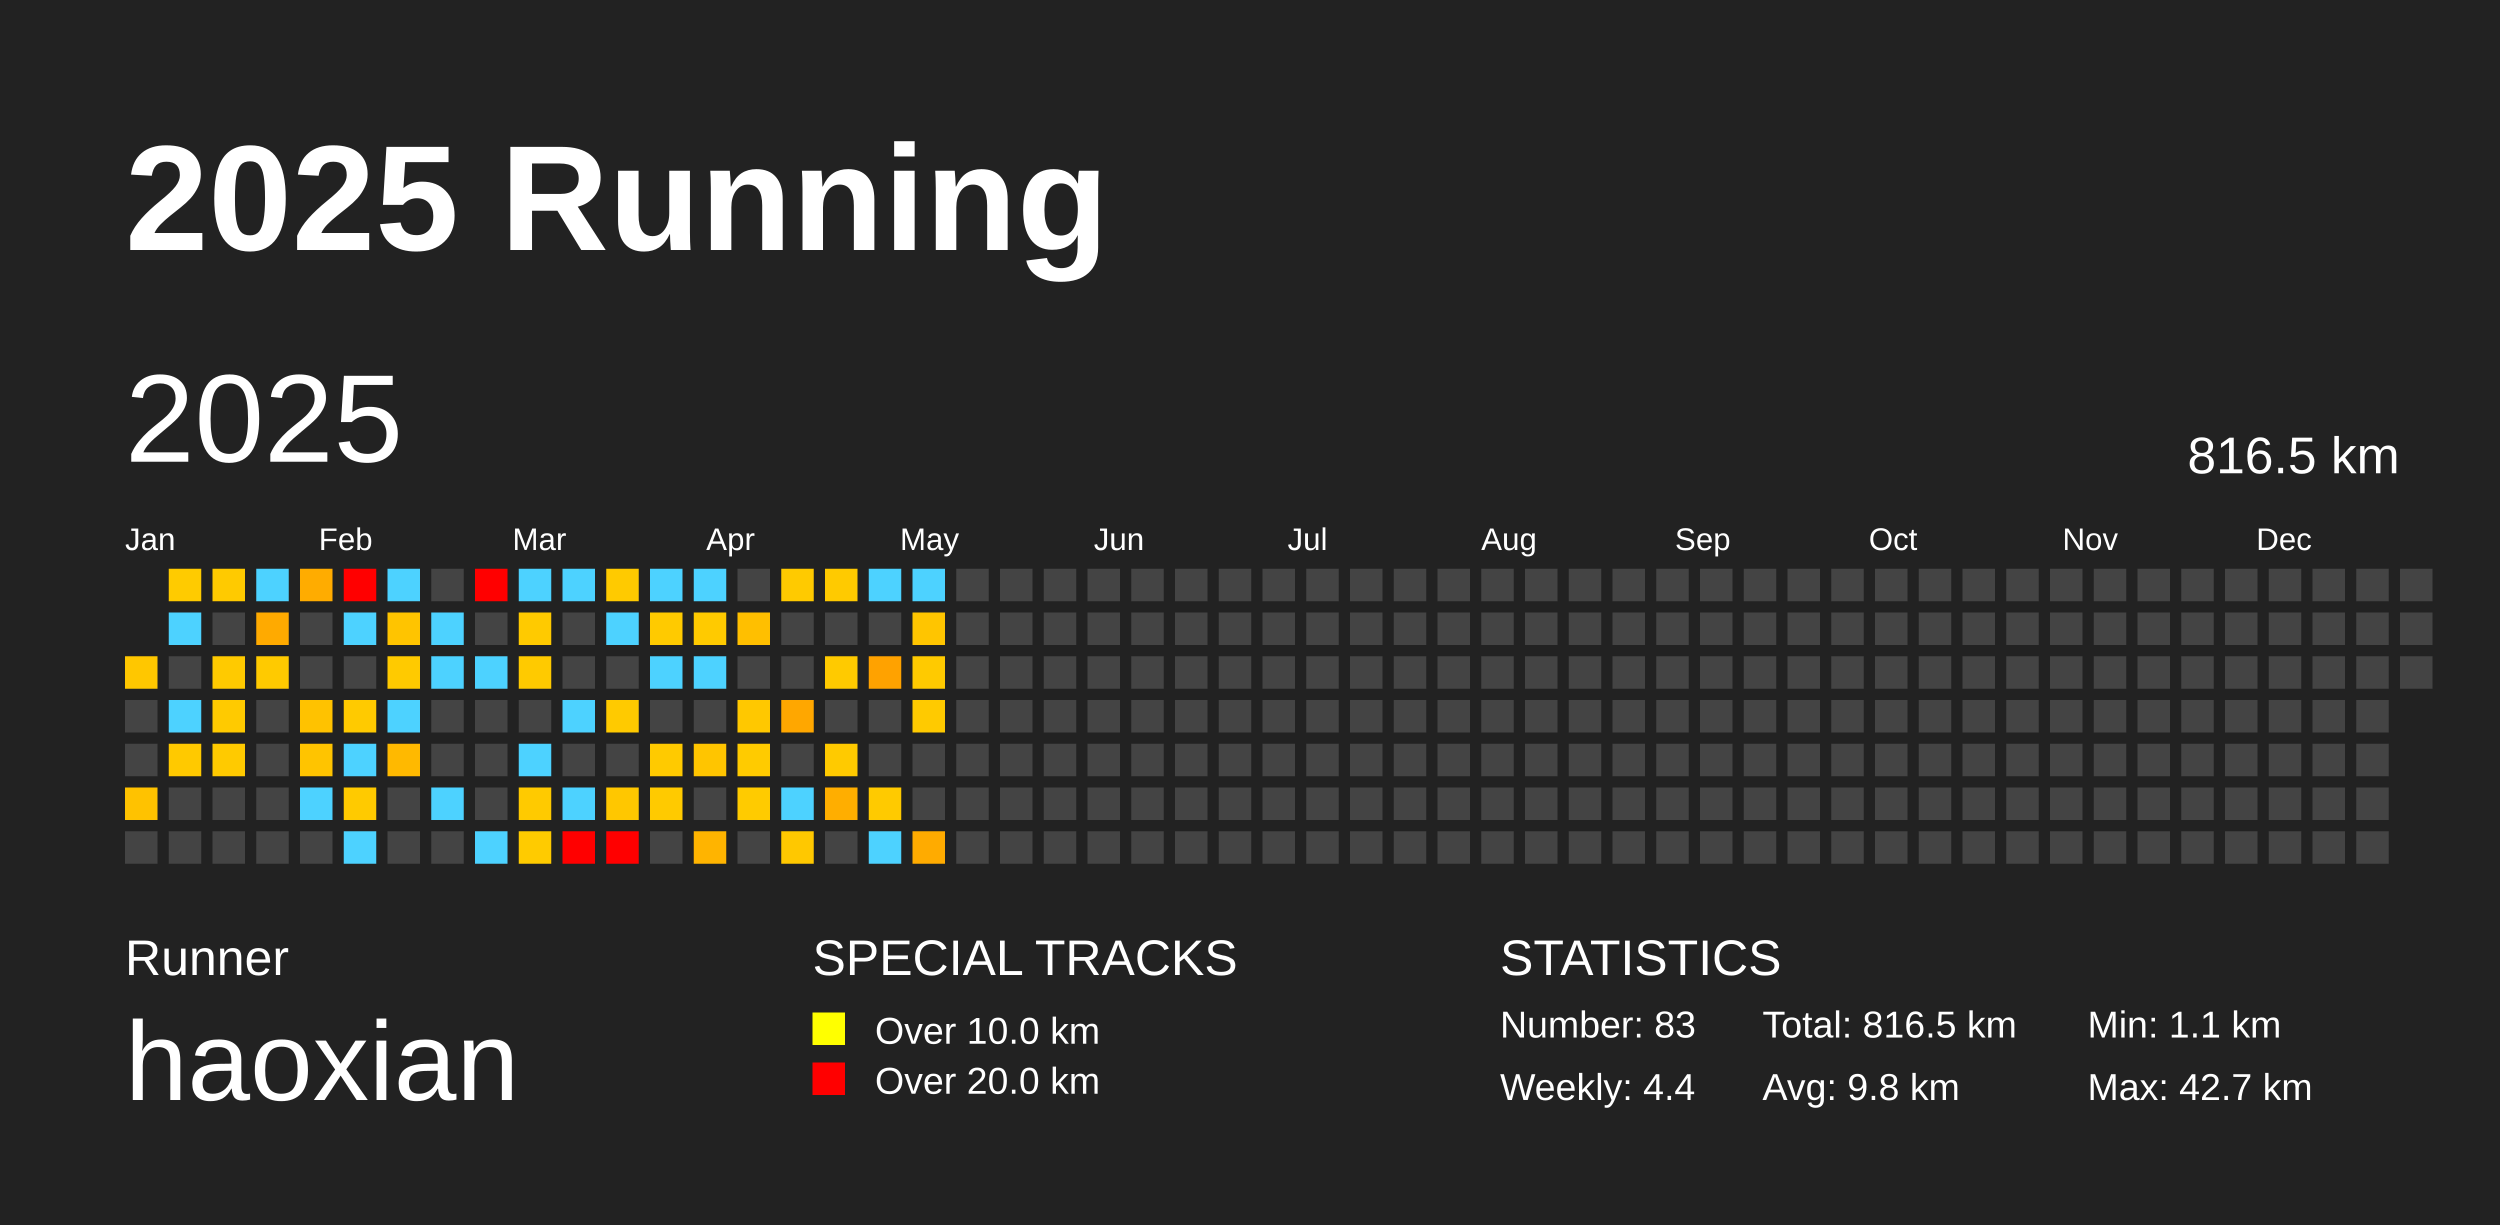
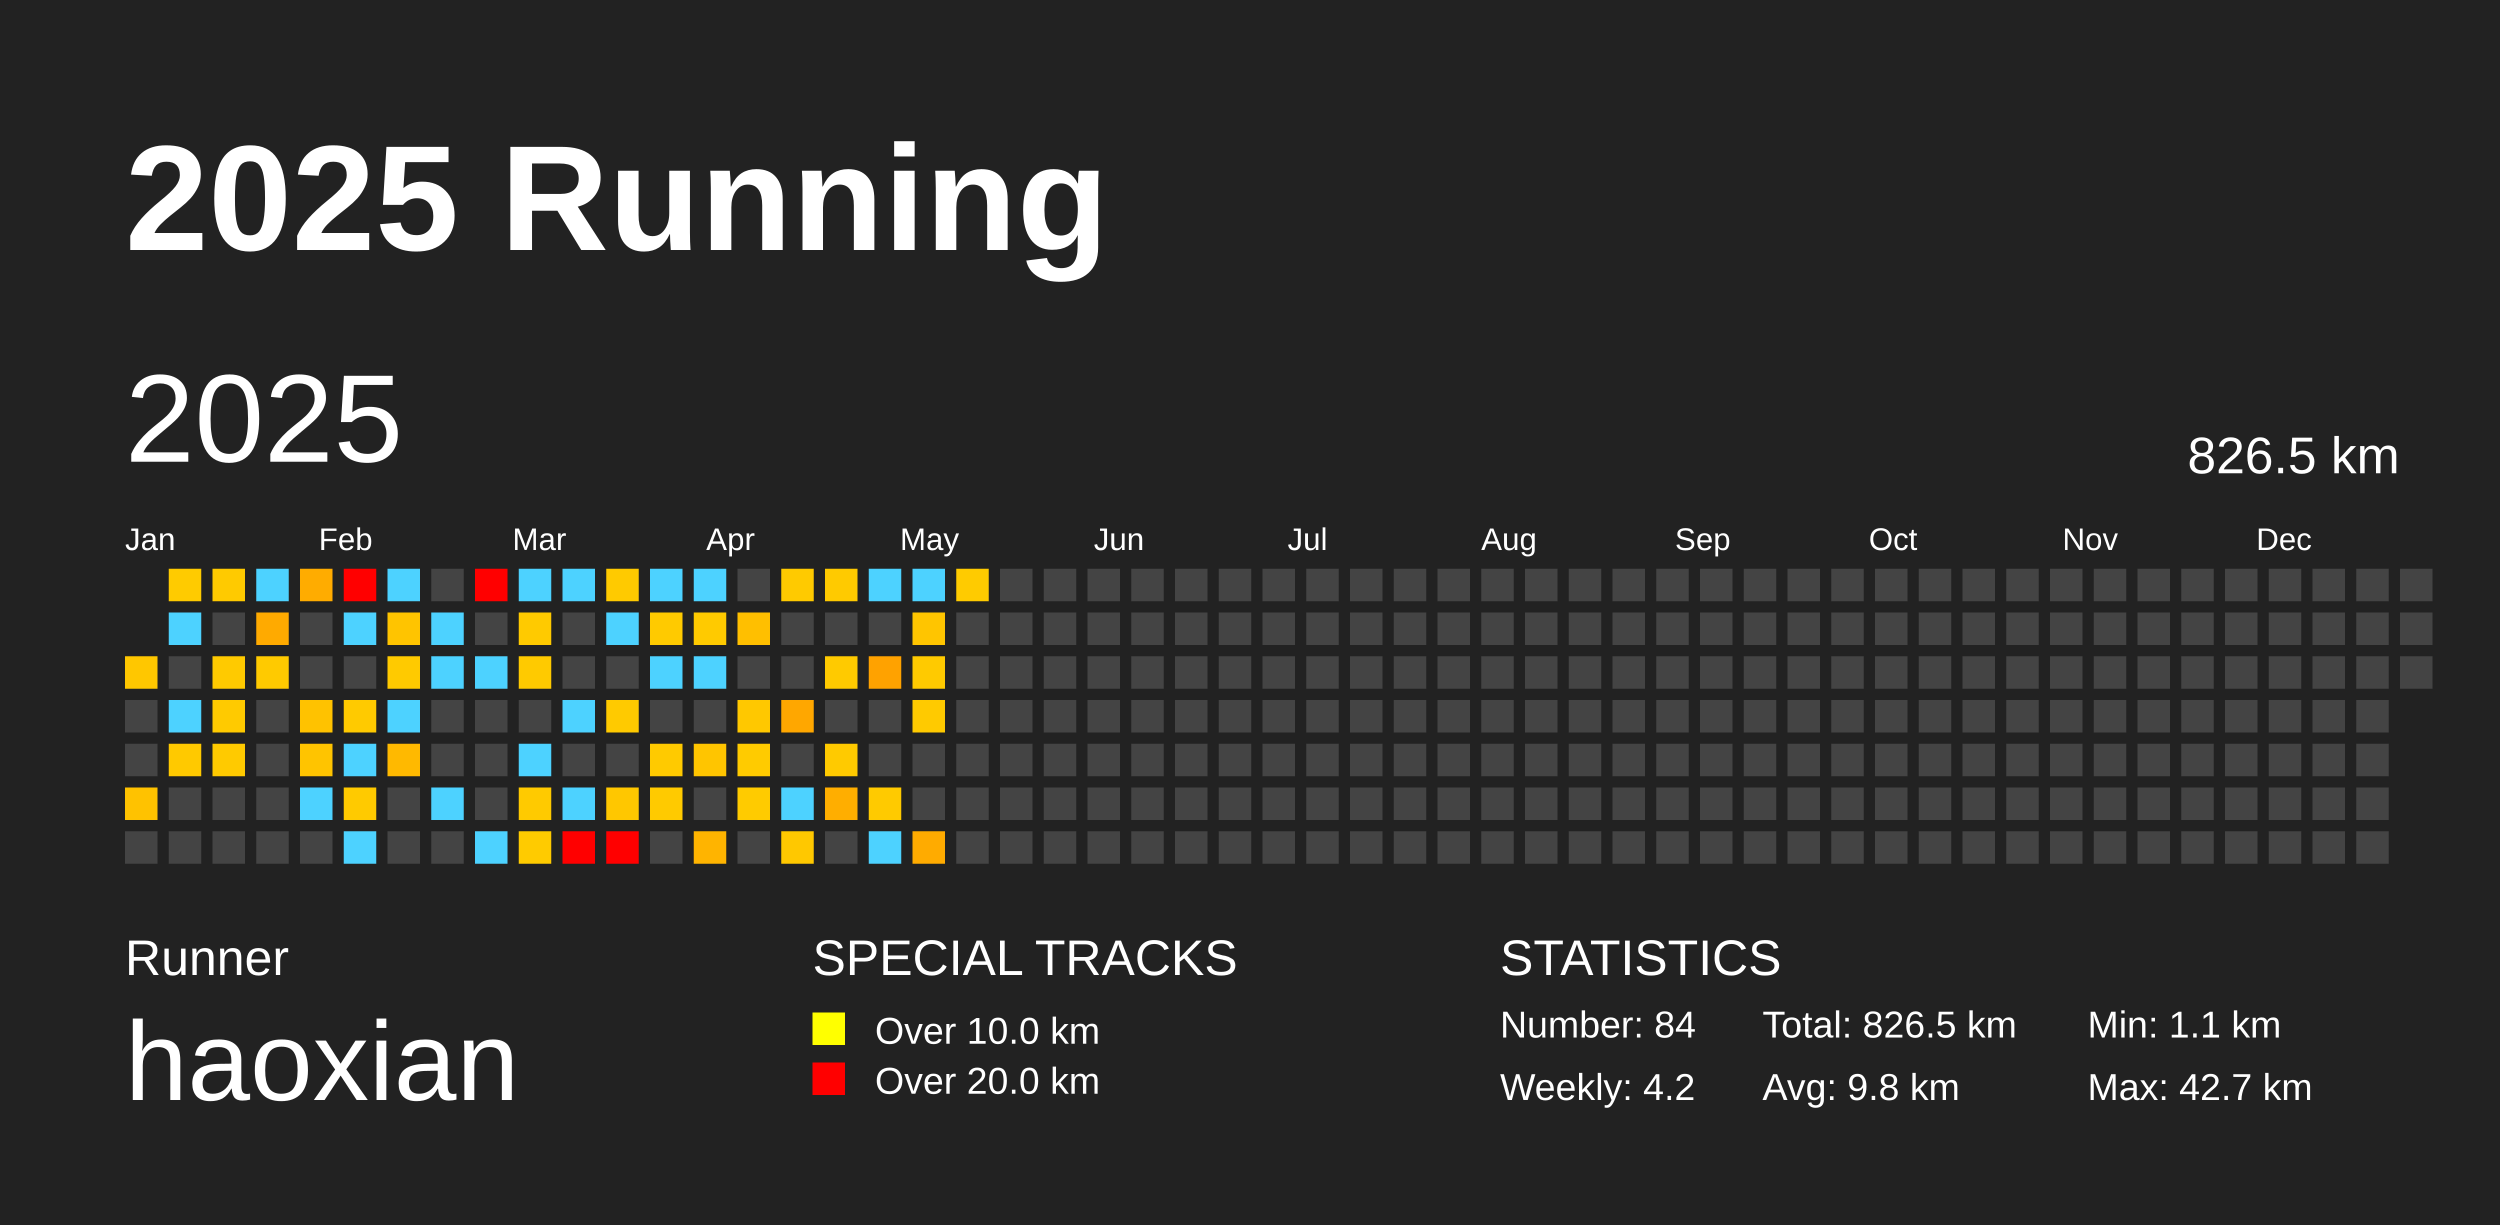
<svg xmlns="http://www.w3.org/2000/svg" baseProfile="full" height="98mm" version="1.1" viewBox="0,0,200,98" width="200mm">
  <defs />
  <rect fill="#222222" height="98" width="200" x="0" y="0" />
  <text fill="#FFFFFF" style="font-size:12px; font-family:Arial; font-weight:bold;" x="10" y="20">2025 Running</text>
  <text fill="#FFFFFF" style="font-size:4px; font-family:Arial" x="10" y="78">Runner</text>
  <text fill="#FFFFFF" style="font-size:9px; font-family:Arial" x="10" y="88">haoxian</text>
  <text fill="#FFFFFF" style="font-size:4px; font-family:Arial" x="65" y="78">SPECIAL TRACKS</text>
  <rect fill="yellow" height="2.6" width="2.6" x="65" y="81" />
  <text fill="#FFFFFF" style="font-size:3px; font-family:Arial" x="70" y="83.5">Over 10.0 km</text>
  <rect fill="red" height="2.6" width="2.6" x="65" y="85" />
  <text fill="#FFFFFF" style="font-size:3px; font-family:Arial" x="70" y="87.5">Over 20.0 km</text>
  <text fill="#FFFFFF" style="font-size:4px; font-family:Arial" x="120" y="78">STATISTICS</text>
-   <text fill="#FFFFFF" style="font-size:3px; font-family:Arial" x="120" y="83">Number: 83</text>
-   <text fill="#FFFFFF" style="font-size:3px; font-family:Arial" x="120" y="88">Weekly: 4.4</text>
-   <text fill="#FFFFFF" style="font-size:3px; font-family:Arial" x="141" y="83">Total: 816.5 km</text>
+   <text fill="#FFFFFF" style="font-size:3px; font-family:Arial" x="120" y="83">Number: 84</text>
+   <text fill="#FFFFFF" style="font-size:3px; font-family:Arial" x="120" y="88">Weekly: 4.2</text>
+   <text fill="#FFFFFF" style="font-size:3px; font-family:Arial" x="141" y="83">Total: 826.5 km</text>
  <text fill="#FFFFFF" style="font-size:3px; font-family:Arial" x="141" y="88">Avg: 9.8 km</text>
  <text fill="#FFFFFF" style="font-size:3px; font-family:Arial" x="167" y="83">Min: 1.1 km</text>
  <text fill="#FFFFFF" style="font-size:3px; font-family:Arial" x="167" y="88">Max: 42.7 km</text>
  <text dominant-baseline="hanging" fill="#FFFFFF" style="font-size:10.0px; font-family:Arial;" x="10" y="30">2025</text>
-   <text dominant-baseline="hanging" fill="#FFFFFF" style="font-size:4.125px; font-family:Arial;" x="175" y="35">816.5 km</text>
+   <text dominant-baseline="hanging" fill="#FFFFFF" style="font-size:4.125px; font-family:Arial;" x="175" y="35">826.5 km</text>
  <text fill="#FFFFFF" style="font-size:2.5px; font-family:Arial" x="10.0" y="44">Jan</text>
  <text fill="#FFFFFF" style="font-size:2.5px; font-family:Arial" x="25.5" y="44">Feb</text>
  <text fill="#FFFFFF" style="font-size:2.5px; font-family:Arial" x="41.0" y="44">Mar</text>
  <text fill="#FFFFFF" style="font-size:2.5px; font-family:Arial" x="56.5" y="44">Apr</text>
  <text fill="#FFFFFF" style="font-size:2.5px; font-family:Arial" x="72.0" y="44">May</text>
  <text fill="#FFFFFF" style="font-size:2.5px; font-family:Arial" x="87.5" y="44">Jun</text>
  <text fill="#FFFFFF" style="font-size:2.5px; font-family:Arial" x="103.0" y="44">Jul</text>
  <text fill="#FFFFFF" style="font-size:2.5px; font-family:Arial" x="118.5" y="44">Aug</text>
  <text fill="#FFFFFF" style="font-size:2.5px; font-family:Arial" x="134.0" y="44">Sep</text>
  <text fill="#FFFFFF" style="font-size:2.5px; font-family:Arial" x="149.5" y="44">Oct</text>
  <text fill="#FFFFFF" style="font-size:2.5px; font-family:Arial" x="165.0" y="44">Nov</text>
  <text fill="#FFFFFF" style="font-size:2.5px; font-family:Arial" x="180.5" y="44">Dec</text>
  <rect fill="#ffc700" height="2.6" width="2.6" x="10.0" y="52.5" />
  <rect fill="#444444" height="2.6" width="2.6" x="10.0" y="56.0" />
  <rect fill="#444444" height="2.6" width="2.6" x="10.0" y="59.5" />
  <rect fill="#ffc200" height="2.6" width="2.6" x="10.0" y="63.0" />
  <rect fill="#444444" height="2.6" width="2.6" x="10.0" y="66.5" />
  <rect fill="#ffcb00" height="2.6" width="2.6" x="13.5" y="45.5" />
  <rect fill="#4dd2ff" height="2.6" width="2.6" x="13.5" y="49.0" />
  <rect fill="#444444" height="2.6" width="2.6" x="13.5" y="52.5" />
  <rect fill="#4dd2ff" height="2.6" width="2.6" x="13.5" y="56.0" />
  <rect fill="#ffc900" height="2.6" width="2.6" x="13.5" y="59.5" />
  <rect fill="#444444" height="2.6" width="2.6" x="13.5" y="63.0" />
  <rect fill="#444444" height="2.6" width="2.6" x="13.5" y="66.5" />
  <rect fill="#ffca00" height="2.6" width="2.6" x="17.0" y="45.5" />
  <rect fill="#444444" height="2.6" width="2.6" x="17.0" y="49.0" />
  <rect fill="#ffca00" height="2.6" width="2.6" x="17.0" y="52.5" />
  <rect fill="#ffca00" height="2.6" width="2.6" x="17.0" y="56.0" />
  <rect fill="#ffca00" height="2.6" width="2.6" x="17.0" y="59.5" />
  <rect fill="#444444" height="2.6" width="2.6" x="17.0" y="63.0" />
  <rect fill="#444444" height="2.6" width="2.6" x="17.0" y="66.5" />
  <rect fill="#4dd2ff" height="2.6" width="2.6" x="20.5" y="45.5" />
  <rect fill="#ffaa00" height="2.6" width="2.6" x="20.5" y="49.0" />
  <rect fill="#ffca00" height="2.6" width="2.6" x="20.5" y="52.5" />
  <rect fill="#444444" height="2.6" width="2.6" x="20.5" y="56.0" />
  <rect fill="#444444" height="2.6" width="2.6" x="20.5" y="59.5" />
  <rect fill="#444444" height="2.6" width="2.6" x="20.5" y="63.0" />
  <rect fill="#444444" height="2.6" width="2.6" x="20.5" y="66.5" />
  <rect fill="#ffac00" height="2.6" width="2.6" x="24.0" y="45.5" />
  <rect fill="#444444" height="2.6" width="2.6" x="24.0" y="49.0" />
  <rect fill="#444444" height="2.6" width="2.6" x="24.0" y="52.5" />
  <rect fill="#ffc200" height="2.6" width="2.6" x="24.0" y="56.0" />
  <rect fill="#ffc400" height="2.6" width="2.6" x="24.0" y="59.5" />
  <rect fill="#4dd2ff" height="2.6" width="2.6" x="24.0" y="63.0" />
  <rect fill="#444444" height="2.6" width="2.6" x="24.0" y="66.5" />
  <rect fill="red" height="2.6" width="2.6" x="27.5" y="45.5" />
  <rect fill="#4dd2ff" height="2.6" width="2.6" x="27.5" y="49.0" />
  <rect fill="#444444" height="2.6" width="2.6" x="27.5" y="52.5" />
  <rect fill="#ffca00" height="2.6" width="2.6" x="27.5" y="56.0" />
  <rect fill="#4dd2ff" height="2.6" width="2.6" x="27.5" y="59.5" />
  <rect fill="#ffca00" height="2.6" width="2.6" x="27.5" y="63.0" />
  <rect fill="#4dd2ff" height="2.6" width="2.6" x="27.5" y="66.5" />
  <rect fill="#4dd2ff" height="2.6" width="2.6" x="31.0" y="45.5" />
  <rect fill="#ffc400" height="2.6" width="2.6" x="31.0" y="49.0" />
  <rect fill="#ffca00" height="2.6" width="2.6" x="31.0" y="52.5" />
  <rect fill="#4dd2ff" height="2.6" width="2.6" x="31.0" y="56.0" />
  <rect fill="#ffb900" height="2.6" width="2.6" x="31.0" y="59.5" />
  <rect fill="#444444" height="2.6" width="2.6" x="31.0" y="63.0" />
  <rect fill="#444444" height="2.6" width="2.6" x="31.0" y="66.5" />
  <rect fill="#444444" height="2.6" width="2.6" x="34.5" y="45.5" />
  <rect fill="#4dd2ff" height="2.6" width="2.6" x="34.5" y="49.0" />
  <rect fill="#4dd2ff" height="2.6" width="2.6" x="34.5" y="52.5" />
  <rect fill="#444444" height="2.6" width="2.6" x="34.5" y="56.0" />
  <rect fill="#444444" height="2.6" width="2.6" x="34.5" y="59.5" />
  <rect fill="#4dd2ff" height="2.6" width="2.6" x="34.5" y="63.0" />
  <rect fill="#444444" height="2.6" width="2.6" x="34.5" y="66.5" />
  <rect fill="red" height="2.6" width="2.6" x="38.0" y="45.5" />
  <rect fill="#444444" height="2.6" width="2.6" x="38.0" y="49.0" />
  <rect fill="#4dd2ff" height="2.6" width="2.6" x="38.0" y="52.5" />
  <rect fill="#444444" height="2.6" width="2.6" x="38.0" y="56.0" />
  <rect fill="#444444" height="2.6" width="2.6" x="38.0" y="59.5" />
  <rect fill="#444444" height="2.6" width="2.6" x="38.0" y="63.0" />
  <rect fill="#4dd2ff" height="2.6" width="2.6" x="38.0" y="66.5" />
  <rect fill="#4dd2ff" height="2.6" width="2.6" x="41.5" y="45.5" />
  <rect fill="#ffca00" height="2.6" width="2.6" x="41.5" y="49.0" />
  <rect fill="#ffca00" height="2.6" width="2.6" x="41.5" y="52.5" />
  <rect fill="#444444" height="2.6" width="2.6" x="41.5" y="56.0" />
  <rect fill="#4dd2ff" height="2.6" width="2.6" x="41.5" y="59.5" />
  <rect fill="#ffca00" height="2.6" width="2.6" x="41.5" y="63.0" />
  <rect fill="#ffcb00" height="2.6" width="2.6" x="41.5" y="66.5" />
  <rect fill="#4dd2ff" height="2.6" width="2.6" x="45.0" y="45.5" />
  <rect fill="#444444" height="2.6" width="2.6" x="45.0" y="49.0" />
  <rect fill="#444444" height="2.6" width="2.6" x="45.0" y="52.5" />
  <rect fill="#4dd2ff" height="2.6" width="2.6" x="45.0" y="56.0" />
  <rect fill="#444444" height="2.6" width="2.6" x="45.0" y="59.5" />
  <rect fill="#4dd2ff" height="2.6" width="2.6" x="45.0" y="63.0" />
  <rect fill="red" height="2.6" width="2.6" x="45.0" y="66.5" />
  <rect fill="#ffca00" height="2.6" width="2.6" x="48.5" y="45.5" />
  <rect fill="#4dd2ff" height="2.6" width="2.6" x="48.5" y="49.0" />
  <rect fill="#444444" height="2.6" width="2.6" x="48.5" y="52.5" />
  <rect fill="#ffca00" height="2.6" width="2.6" x="48.5" y="56.0" />
  <rect fill="#444444" height="2.6" width="2.6" x="48.5" y="59.5" />
  <rect fill="#ffc700" height="2.6" width="2.6" x="48.5" y="63.0" />
  <rect fill="red" height="2.6" width="2.6" x="48.5" y="66.5" />
  <rect fill="#4dd2ff" height="2.6" width="2.6" x="52.0" y="45.5" />
  <rect fill="#ffca00" height="2.6" width="2.6" x="52.0" y="49.0" />
  <rect fill="#4dd2ff" height="2.6" width="2.6" x="52.0" y="52.5" />
  <rect fill="#444444" height="2.6" width="2.6" x="52.0" y="56.0" />
  <rect fill="#ffca00" height="2.6" width="2.6" x="52.0" y="59.5" />
  <rect fill="#ffca00" height="2.6" width="2.6" x="52.0" y="63.0" />
  <rect fill="#444444" height="2.6" width="2.6" x="52.0" y="66.5" />
  <rect fill="#4dd2ff" height="2.6" width="2.6" x="55.5" y="45.5" />
  <rect fill="#ffca00" height="2.6" width="2.6" x="55.5" y="49.0" />
  <rect fill="#4dd2ff" height="2.6" width="2.6" x="55.5" y="52.5" />
  <rect fill="#444444" height="2.6" width="2.6" x="55.5" y="56.0" />
  <rect fill="#ffc500" height="2.6" width="2.6" x="55.5" y="59.5" />
  <rect fill="#444444" height="2.6" width="2.6" x="55.5" y="63.0" />
  <rect fill="#ffb400" height="2.6" width="2.6" x="55.5" y="66.5" />
  <rect fill="#444444" height="2.6" width="2.6" x="59.0" y="45.5" />
  <rect fill="#ffbf00" height="2.6" width="2.6" x="59.0" y="49.0" />
  <rect fill="#444444" height="2.6" width="2.6" x="59.0" y="52.5" />
  <rect fill="#ffc800" height="2.6" width="2.6" x="59.0" y="56.0" />
  <rect fill="#ffcb00" height="2.6" width="2.6" x="59.0" y="59.5" />
  <rect fill="#ffcb00" height="2.6" width="2.6" x="59.0" y="63.0" />
  <rect fill="#444444" height="2.6" width="2.6" x="59.0" y="66.5" />
  <rect fill="#ffca00" height="2.6" width="2.6" x="62.5" y="45.5" />
  <rect fill="#444444" height="2.6" width="2.6" x="62.5" y="49.0" />
  <rect fill="#444444" height="2.6" width="2.6" x="62.5" y="52.5" />
  <rect fill="#ffa700" height="2.6" width="2.6" x="62.5" y="56.0" />
  <rect fill="#444444" height="2.6" width="2.6" x="62.5" y="59.5" />
  <rect fill="#4dd2ff" height="2.6" width="2.6" x="62.5" y="63.0" />
  <rect fill="#ffc800" height="2.6" width="2.6" x="62.5" y="66.5" />
  <rect fill="#ffca00" height="2.6" width="2.6" x="66.0" y="45.5" />
  <rect fill="#444444" height="2.6" width="2.6" x="66.0" y="49.0" />
  <rect fill="#ffca00" height="2.6" width="2.6" x="66.0" y="52.5" />
  <rect fill="#444444" height="2.6" width="2.6" x="66.0" y="56.0" />
  <rect fill="#ffca00" height="2.6" width="2.6" x="66.0" y="59.5" />
  <rect fill="#ffae00" height="2.6" width="2.6" x="66.0" y="63.0" />
  <rect fill="#444444" height="2.6" width="2.6" x="66.0" y="66.5" />
  <rect fill="#4dd2ff" height="2.6" width="2.6" x="69.5" y="45.5" />
  <rect fill="#444444" height="2.6" width="2.6" x="69.5" y="49.0" />
  <rect fill="#ffa200" height="2.6" width="2.6" x="69.5" y="52.5" />
  <rect fill="#444444" height="2.6" width="2.6" x="69.5" y="56.0" />
  <rect fill="#444444" height="2.6" width="2.6" x="69.5" y="59.5" />
  <rect fill="#ffca00" height="2.6" width="2.6" x="69.5" y="63.0" />
  <rect fill="#4dd2ff" height="2.6" width="2.6" x="69.5" y="66.5" />
  <rect fill="#4dd2ff" height="2.6" width="2.6" x="73.0" y="45.5" />
  <rect fill="#ffc500" height="2.6" width="2.6" x="73.0" y="49.0" />
  <rect fill="#ffca00" height="2.6" width="2.6" x="73.0" y="52.5" />
  <rect fill="#ffca00" height="2.6" width="2.6" x="73.0" y="56.0" />
  <rect fill="#444444" height="2.6" width="2.6" x="73.0" y="59.5" />
  <rect fill="#444444" height="2.6" width="2.6" x="73.0" y="63.0" />
  <rect fill="#ffab00" height="2.6" width="2.6" x="73.0" y="66.5" />
-   <rect fill="#444444" height="2.6" width="2.6" x="76.5" y="45.5" />
+   <rect fill="#ffcb00" height="2.6" width="2.6" x="76.5" y="45.5" />
  <rect fill="#444444" height="2.6" width="2.6" x="76.5" y="49.0" />
  <rect fill="#444444" height="2.6" width="2.6" x="76.5" y="52.5" />
  <rect fill="#444444" height="2.6" width="2.6" x="76.5" y="56.0" />
  <rect fill="#444444" height="2.6" width="2.6" x="76.5" y="59.5" />
  <rect fill="#444444" height="2.6" width="2.6" x="76.5" y="63.0" />
  <rect fill="#444444" height="2.6" width="2.6" x="76.5" y="66.5" />
  <rect fill="#444444" height="2.6" width="2.6" x="80.0" y="45.5" />
  <rect fill="#444444" height="2.6" width="2.6" x="80.0" y="49.0" />
  <rect fill="#444444" height="2.6" width="2.6" x="80.0" y="52.5" />
  <rect fill="#444444" height="2.6" width="2.6" x="80.0" y="56.0" />
  <rect fill="#444444" height="2.6" width="2.6" x="80.0" y="59.5" />
  <rect fill="#444444" height="2.6" width="2.6" x="80.0" y="63.0" />
  <rect fill="#444444" height="2.6" width="2.6" x="80.0" y="66.5" />
  <rect fill="#444444" height="2.6" width="2.6" x="83.5" y="45.5" />
  <rect fill="#444444" height="2.6" width="2.6" x="83.5" y="49.0" />
  <rect fill="#444444" height="2.6" width="2.6" x="83.5" y="52.5" />
  <rect fill="#444444" height="2.6" width="2.6" x="83.5" y="56.0" />
  <rect fill="#444444" height="2.6" width="2.6" x="83.5" y="59.5" />
  <rect fill="#444444" height="2.6" width="2.6" x="83.5" y="63.0" />
  <rect fill="#444444" height="2.6" width="2.6" x="83.5" y="66.5" />
  <rect fill="#444444" height="2.6" width="2.6" x="87.0" y="45.5" />
  <rect fill="#444444" height="2.6" width="2.6" x="87.0" y="49.0" />
  <rect fill="#444444" height="2.6" width="2.6" x="87.0" y="52.5" />
  <rect fill="#444444" height="2.6" width="2.6" x="87.0" y="56.0" />
  <rect fill="#444444" height="2.6" width="2.6" x="87.0" y="59.5" />
  <rect fill="#444444" height="2.6" width="2.6" x="87.0" y="63.0" />
  <rect fill="#444444" height="2.6" width="2.6" x="87.0" y="66.5" />
  <rect fill="#444444" height="2.6" width="2.6" x="90.5" y="45.5" />
  <rect fill="#444444" height="2.6" width="2.6" x="90.5" y="49.0" />
  <rect fill="#444444" height="2.6" width="2.6" x="90.5" y="52.5" />
  <rect fill="#444444" height="2.6" width="2.6" x="90.5" y="56.0" />
  <rect fill="#444444" height="2.6" width="2.6" x="90.5" y="59.5" />
  <rect fill="#444444" height="2.6" width="2.6" x="90.5" y="63.0" />
  <rect fill="#444444" height="2.6" width="2.6" x="90.5" y="66.5" />
  <rect fill="#444444" height="2.6" width="2.6" x="94.0" y="45.5" />
  <rect fill="#444444" height="2.6" width="2.6" x="94.0" y="49.0" />
  <rect fill="#444444" height="2.6" width="2.6" x="94.0" y="52.5" />
  <rect fill="#444444" height="2.6" width="2.6" x="94.0" y="56.0" />
  <rect fill="#444444" height="2.6" width="2.6" x="94.0" y="59.5" />
  <rect fill="#444444" height="2.6" width="2.6" x="94.0" y="63.0" />
  <rect fill="#444444" height="2.6" width="2.6" x="94.0" y="66.5" />
  <rect fill="#444444" height="2.6" width="2.6" x="97.5" y="45.5" />
  <rect fill="#444444" height="2.6" width="2.6" x="97.5" y="49.0" />
  <rect fill="#444444" height="2.6" width="2.6" x="97.5" y="52.5" />
  <rect fill="#444444" height="2.6" width="2.6" x="97.5" y="56.0" />
  <rect fill="#444444" height="2.6" width="2.6" x="97.5" y="59.5" />
  <rect fill="#444444" height="2.6" width="2.6" x="97.5" y="63.0" />
  <rect fill="#444444" height="2.6" width="2.6" x="97.5" y="66.5" />
  <rect fill="#444444" height="2.6" width="2.6" x="101.0" y="45.5" />
  <rect fill="#444444" height="2.6" width="2.6" x="101.0" y="49.0" />
  <rect fill="#444444" height="2.6" width="2.6" x="101.0" y="52.5" />
  <rect fill="#444444" height="2.6" width="2.6" x="101.0" y="56.0" />
  <rect fill="#444444" height="2.6" width="2.6" x="101.0" y="59.5" />
  <rect fill="#444444" height="2.6" width="2.6" x="101.0" y="63.0" />
  <rect fill="#444444" height="2.6" width="2.6" x="101.0" y="66.5" />
  <rect fill="#444444" height="2.6" width="2.6" x="104.5" y="45.5" />
  <rect fill="#444444" height="2.6" width="2.6" x="104.5" y="49.0" />
  <rect fill="#444444" height="2.6" width="2.6" x="104.5" y="52.5" />
  <rect fill="#444444" height="2.6" width="2.6" x="104.5" y="56.0" />
  <rect fill="#444444" height="2.6" width="2.6" x="104.5" y="59.5" />
  <rect fill="#444444" height="2.6" width="2.6" x="104.5" y="63.0" />
  <rect fill="#444444" height="2.6" width="2.6" x="104.5" y="66.5" />
  <rect fill="#444444" height="2.6" width="2.6" x="108.0" y="45.5" />
  <rect fill="#444444" height="2.6" width="2.6" x="108.0" y="49.0" />
  <rect fill="#444444" height="2.6" width="2.6" x="108.0" y="52.5" />
  <rect fill="#444444" height="2.6" width="2.6" x="108.0" y="56.0" />
  <rect fill="#444444" height="2.6" width="2.6" x="108.0" y="59.5" />
  <rect fill="#444444" height="2.6" width="2.6" x="108.0" y="63.0" />
  <rect fill="#444444" height="2.6" width="2.6" x="108.0" y="66.5" />
  <rect fill="#444444" height="2.6" width="2.6" x="111.5" y="45.5" />
  <rect fill="#444444" height="2.6" width="2.6" x="111.5" y="49.0" />
  <rect fill="#444444" height="2.6" width="2.6" x="111.5" y="52.5" />
  <rect fill="#444444" height="2.6" width="2.6" x="111.5" y="56.0" />
  <rect fill="#444444" height="2.6" width="2.6" x="111.5" y="59.5" />
  <rect fill="#444444" height="2.6" width="2.6" x="111.5" y="63.0" />
  <rect fill="#444444" height="2.6" width="2.6" x="111.5" y="66.5" />
  <rect fill="#444444" height="2.6" width="2.6" x="115.0" y="45.5" />
  <rect fill="#444444" height="2.6" width="2.6" x="115.0" y="49.0" />
  <rect fill="#444444" height="2.6" width="2.6" x="115.0" y="52.5" />
  <rect fill="#444444" height="2.6" width="2.6" x="115.0" y="56.0" />
  <rect fill="#444444" height="2.6" width="2.6" x="115.0" y="59.5" />
  <rect fill="#444444" height="2.6" width="2.6" x="115.0" y="63.0" />
  <rect fill="#444444" height="2.6" width="2.6" x="115.0" y="66.5" />
  <rect fill="#444444" height="2.6" width="2.6" x="118.5" y="45.5" />
  <rect fill="#444444" height="2.6" width="2.6" x="118.5" y="49.0" />
  <rect fill="#444444" height="2.6" width="2.6" x="118.5" y="52.5" />
  <rect fill="#444444" height="2.6" width="2.6" x="118.5" y="56.0" />
  <rect fill="#444444" height="2.6" width="2.6" x="118.5" y="59.5" />
  <rect fill="#444444" height="2.6" width="2.6" x="118.5" y="63.0" />
  <rect fill="#444444" height="2.6" width="2.6" x="118.5" y="66.5" />
  <rect fill="#444444" height="2.6" width="2.6" x="122.0" y="45.5" />
  <rect fill="#444444" height="2.6" width="2.6" x="122.0" y="49.0" />
  <rect fill="#444444" height="2.6" width="2.6" x="122.0" y="52.5" />
  <rect fill="#444444" height="2.6" width="2.6" x="122.0" y="56.0" />
  <rect fill="#444444" height="2.6" width="2.6" x="122.0" y="59.5" />
  <rect fill="#444444" height="2.6" width="2.6" x="122.0" y="63.0" />
  <rect fill="#444444" height="2.6" width="2.6" x="122.0" y="66.5" />
  <rect fill="#444444" height="2.6" width="2.6" x="125.5" y="45.5" />
  <rect fill="#444444" height="2.6" width="2.6" x="125.5" y="49.0" />
  <rect fill="#444444" height="2.6" width="2.6" x="125.5" y="52.5" />
  <rect fill="#444444" height="2.6" width="2.6" x="125.5" y="56.0" />
  <rect fill="#444444" height="2.6" width="2.6" x="125.5" y="59.5" />
  <rect fill="#444444" height="2.6" width="2.6" x="125.5" y="63.0" />
  <rect fill="#444444" height="2.6" width="2.6" x="125.5" y="66.5" />
  <rect fill="#444444" height="2.6" width="2.6" x="129.0" y="45.5" />
  <rect fill="#444444" height="2.6" width="2.6" x="129.0" y="49.0" />
  <rect fill="#444444" height="2.6" width="2.6" x="129.0" y="52.5" />
  <rect fill="#444444" height="2.6" width="2.6" x="129.0" y="56.0" />
  <rect fill="#444444" height="2.6" width="2.6" x="129.0" y="59.5" />
  <rect fill="#444444" height="2.6" width="2.6" x="129.0" y="63.0" />
  <rect fill="#444444" height="2.6" width="2.6" x="129.0" y="66.5" />
  <rect fill="#444444" height="2.6" width="2.6" x="132.5" y="45.5" />
  <rect fill="#444444" height="2.6" width="2.6" x="132.5" y="49.0" />
  <rect fill="#444444" height="2.6" width="2.6" x="132.5" y="52.5" />
  <rect fill="#444444" height="2.6" width="2.6" x="132.5" y="56.0" />
  <rect fill="#444444" height="2.6" width="2.6" x="132.5" y="59.5" />
  <rect fill="#444444" height="2.6" width="2.6" x="132.5" y="63.0" />
  <rect fill="#444444" height="2.6" width="2.6" x="132.5" y="66.5" />
  <rect fill="#444444" height="2.6" width="2.6" x="136.0" y="45.5" />
  <rect fill="#444444" height="2.6" width="2.6" x="136.0" y="49.0" />
  <rect fill="#444444" height="2.6" width="2.6" x="136.0" y="52.5" />
  <rect fill="#444444" height="2.6" width="2.6" x="136.0" y="56.0" />
  <rect fill="#444444" height="2.6" width="2.6" x="136.0" y="59.5" />
  <rect fill="#444444" height="2.6" width="2.6" x="136.0" y="63.0" />
  <rect fill="#444444" height="2.6" width="2.6" x="136.0" y="66.5" />
  <rect fill="#444444" height="2.6" width="2.6" x="139.5" y="45.5" />
  <rect fill="#444444" height="2.6" width="2.6" x="139.5" y="49.0" />
  <rect fill="#444444" height="2.6" width="2.6" x="139.5" y="52.5" />
  <rect fill="#444444" height="2.6" width="2.6" x="139.5" y="56.0" />
  <rect fill="#444444" height="2.6" width="2.6" x="139.5" y="59.5" />
  <rect fill="#444444" height="2.6" width="2.6" x="139.5" y="63.0" />
  <rect fill="#444444" height="2.6" width="2.6" x="139.5" y="66.5" />
  <rect fill="#444444" height="2.6" width="2.6" x="143.0" y="45.5" />
  <rect fill="#444444" height="2.6" width="2.6" x="143.0" y="49.0" />
  <rect fill="#444444" height="2.6" width="2.6" x="143.0" y="52.5" />
  <rect fill="#444444" height="2.6" width="2.6" x="143.0" y="56.0" />
  <rect fill="#444444" height="2.6" width="2.6" x="143.0" y="59.5" />
  <rect fill="#444444" height="2.6" width="2.6" x="143.0" y="63.0" />
  <rect fill="#444444" height="2.6" width="2.6" x="143.0" y="66.5" />
  <rect fill="#444444" height="2.6" width="2.6" x="146.5" y="45.5" />
  <rect fill="#444444" height="2.6" width="2.6" x="146.5" y="49.0" />
  <rect fill="#444444" height="2.6" width="2.6" x="146.5" y="52.5" />
  <rect fill="#444444" height="2.6" width="2.6" x="146.5" y="56.0" />
  <rect fill="#444444" height="2.6" width="2.6" x="146.5" y="59.5" />
  <rect fill="#444444" height="2.6" width="2.6" x="146.5" y="63.0" />
  <rect fill="#444444" height="2.6" width="2.6" x="146.5" y="66.5" />
  <rect fill="#444444" height="2.6" width="2.6" x="150.0" y="45.5" />
  <rect fill="#444444" height="2.6" width="2.6" x="150.0" y="49.0" />
  <rect fill="#444444" height="2.6" width="2.6" x="150.0" y="52.5" />
  <rect fill="#444444" height="2.6" width="2.6" x="150.0" y="56.0" />
  <rect fill="#444444" height="2.6" width="2.6" x="150.0" y="59.5" />
  <rect fill="#444444" height="2.6" width="2.6" x="150.0" y="63.0" />
  <rect fill="#444444" height="2.6" width="2.6" x="150.0" y="66.5" />
  <rect fill="#444444" height="2.6" width="2.6" x="153.5" y="45.5" />
  <rect fill="#444444" height="2.6" width="2.6" x="153.5" y="49.0" />
  <rect fill="#444444" height="2.6" width="2.6" x="153.5" y="52.5" />
  <rect fill="#444444" height="2.6" width="2.6" x="153.5" y="56.0" />
  <rect fill="#444444" height="2.6" width="2.6" x="153.5" y="59.5" />
  <rect fill="#444444" height="2.6" width="2.6" x="153.5" y="63.0" />
  <rect fill="#444444" height="2.6" width="2.6" x="153.5" y="66.5" />
  <rect fill="#444444" height="2.6" width="2.6" x="157.0" y="45.5" />
  <rect fill="#444444" height="2.6" width="2.6" x="157.0" y="49.0" />
  <rect fill="#444444" height="2.6" width="2.6" x="157.0" y="52.5" />
  <rect fill="#444444" height="2.6" width="2.6" x="157.0" y="56.0" />
  <rect fill="#444444" height="2.6" width="2.6" x="157.0" y="59.5" />
  <rect fill="#444444" height="2.6" width="2.6" x="157.0" y="63.0" />
  <rect fill="#444444" height="2.6" width="2.6" x="157.0" y="66.5" />
  <rect fill="#444444" height="2.6" width="2.6" x="160.5" y="45.5" />
  <rect fill="#444444" height="2.6" width="2.6" x="160.5" y="49.0" />
  <rect fill="#444444" height="2.6" width="2.6" x="160.5" y="52.5" />
  <rect fill="#444444" height="2.6" width="2.6" x="160.5" y="56.0" />
  <rect fill="#444444" height="2.6" width="2.6" x="160.5" y="59.5" />
  <rect fill="#444444" height="2.6" width="2.6" x="160.5" y="63.0" />
  <rect fill="#444444" height="2.6" width="2.6" x="160.5" y="66.5" />
  <rect fill="#444444" height="2.6" width="2.6" x="164.0" y="45.5" />
  <rect fill="#444444" height="2.6" width="2.6" x="164.0" y="49.0" />
  <rect fill="#444444" height="2.6" width="2.6" x="164.0" y="52.5" />
  <rect fill="#444444" height="2.6" width="2.6" x="164.0" y="56.0" />
  <rect fill="#444444" height="2.6" width="2.6" x="164.0" y="59.5" />
  <rect fill="#444444" height="2.6" width="2.6" x="164.0" y="63.0" />
  <rect fill="#444444" height="2.6" width="2.6" x="164.0" y="66.5" />
  <rect fill="#444444" height="2.6" width="2.6" x="167.5" y="45.5" />
  <rect fill="#444444" height="2.6" width="2.6" x="167.5" y="49.0" />
  <rect fill="#444444" height="2.6" width="2.6" x="167.5" y="52.5" />
  <rect fill="#444444" height="2.6" width="2.6" x="167.5" y="56.0" />
  <rect fill="#444444" height="2.6" width="2.6" x="167.5" y="59.5" />
  <rect fill="#444444" height="2.6" width="2.6" x="167.5" y="63.0" />
  <rect fill="#444444" height="2.6" width="2.6" x="167.5" y="66.5" />
  <rect fill="#444444" height="2.6" width="2.6" x="171.0" y="45.5" />
  <rect fill="#444444" height="2.6" width="2.6" x="171.0" y="49.0" />
  <rect fill="#444444" height="2.6" width="2.6" x="171.0" y="52.5" />
  <rect fill="#444444" height="2.6" width="2.6" x="171.0" y="56.0" />
  <rect fill="#444444" height="2.6" width="2.6" x="171.0" y="59.5" />
  <rect fill="#444444" height="2.6" width="2.6" x="171.0" y="63.0" />
  <rect fill="#444444" height="2.6" width="2.6" x="171.0" y="66.5" />
  <rect fill="#444444" height="2.6" width="2.6" x="174.5" y="45.5" />
  <rect fill="#444444" height="2.6" width="2.6" x="174.5" y="49.0" />
  <rect fill="#444444" height="2.6" width="2.6" x="174.5" y="52.5" />
  <rect fill="#444444" height="2.6" width="2.6" x="174.5" y="56.0" />
  <rect fill="#444444" height="2.6" width="2.6" x="174.5" y="59.5" />
  <rect fill="#444444" height="2.6" width="2.6" x="174.5" y="63.0" />
  <rect fill="#444444" height="2.6" width="2.6" x="174.5" y="66.5" />
  <rect fill="#444444" height="2.6" width="2.6" x="178.0" y="45.5" />
  <rect fill="#444444" height="2.6" width="2.6" x="178.0" y="49.0" />
  <rect fill="#444444" height="2.6" width="2.6" x="178.0" y="52.5" />
  <rect fill="#444444" height="2.6" width="2.6" x="178.0" y="56.0" />
  <rect fill="#444444" height="2.6" width="2.6" x="178.0" y="59.5" />
  <rect fill="#444444" height="2.6" width="2.6" x="178.0" y="63.0" />
  <rect fill="#444444" height="2.6" width="2.6" x="178.0" y="66.5" />
  <rect fill="#444444" height="2.6" width="2.6" x="181.5" y="45.5" />
  <rect fill="#444444" height="2.6" width="2.6" x="181.5" y="49.0" />
  <rect fill="#444444" height="2.6" width="2.6" x="181.5" y="52.5" />
  <rect fill="#444444" height="2.6" width="2.6" x="181.5" y="56.0" />
  <rect fill="#444444" height="2.6" width="2.6" x="181.5" y="59.5" />
  <rect fill="#444444" height="2.6" width="2.6" x="181.5" y="63.0" />
  <rect fill="#444444" height="2.6" width="2.6" x="181.5" y="66.5" />
  <rect fill="#444444" height="2.6" width="2.6" x="185.0" y="45.5" />
  <rect fill="#444444" height="2.6" width="2.6" x="185.0" y="49.0" />
  <rect fill="#444444" height="2.6" width="2.6" x="185.0" y="52.5" />
  <rect fill="#444444" height="2.6" width="2.6" x="185.0" y="56.0" />
  <rect fill="#444444" height="2.6" width="2.6" x="185.0" y="59.5" />
  <rect fill="#444444" height="2.6" width="2.6" x="185.0" y="63.0" />
  <rect fill="#444444" height="2.6" width="2.6" x="185.0" y="66.5" />
  <rect fill="#444444" height="2.6" width="2.6" x="188.5" y="45.5" />
  <rect fill="#444444" height="2.6" width="2.6" x="188.5" y="49.0" />
  <rect fill="#444444" height="2.6" width="2.6" x="188.5" y="52.5" />
  <rect fill="#444444" height="2.6" width="2.6" x="188.5" y="56.0" />
  <rect fill="#444444" height="2.6" width="2.6" x="188.5" y="59.5" />
  <rect fill="#444444" height="2.6" width="2.6" x="188.5" y="63.0" />
  <rect fill="#444444" height="2.6" width="2.6" x="188.5" y="66.5" />
  <rect fill="#444444" height="2.6" width="2.6" x="192.0" y="45.5" />
  <rect fill="#444444" height="2.6" width="2.6" x="192.0" y="49.0" />
  <rect fill="#444444" height="2.6" width="2.6" x="192.0" y="52.5" />
</svg>
